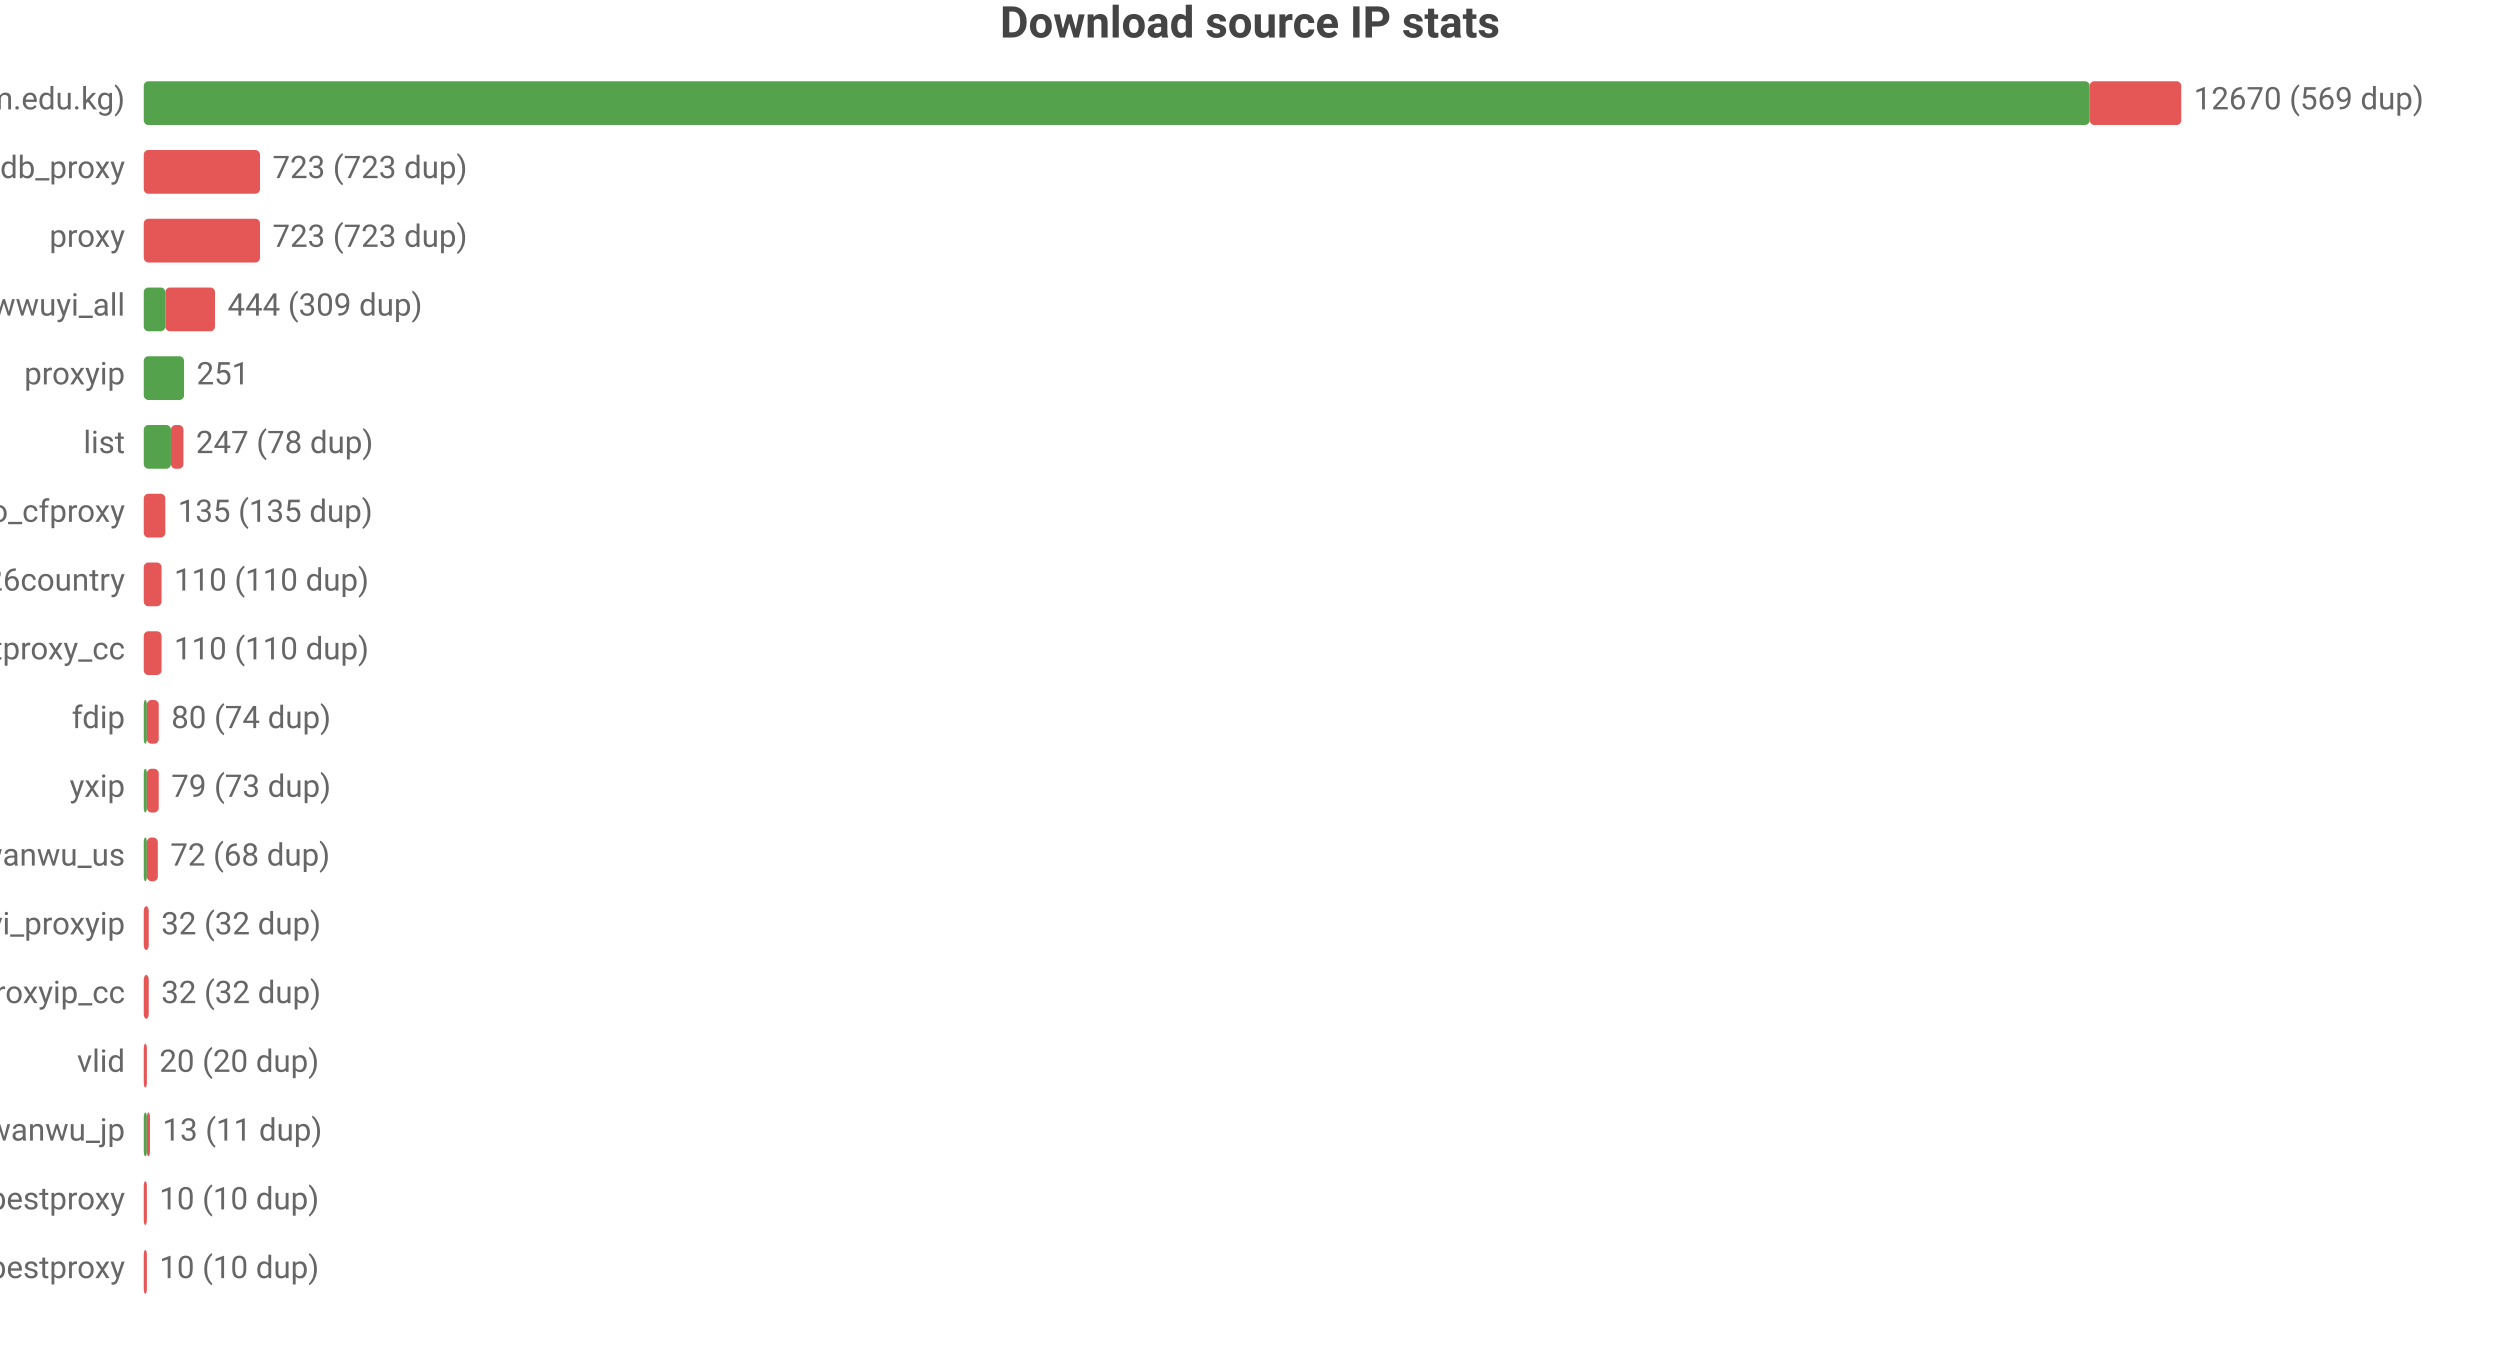
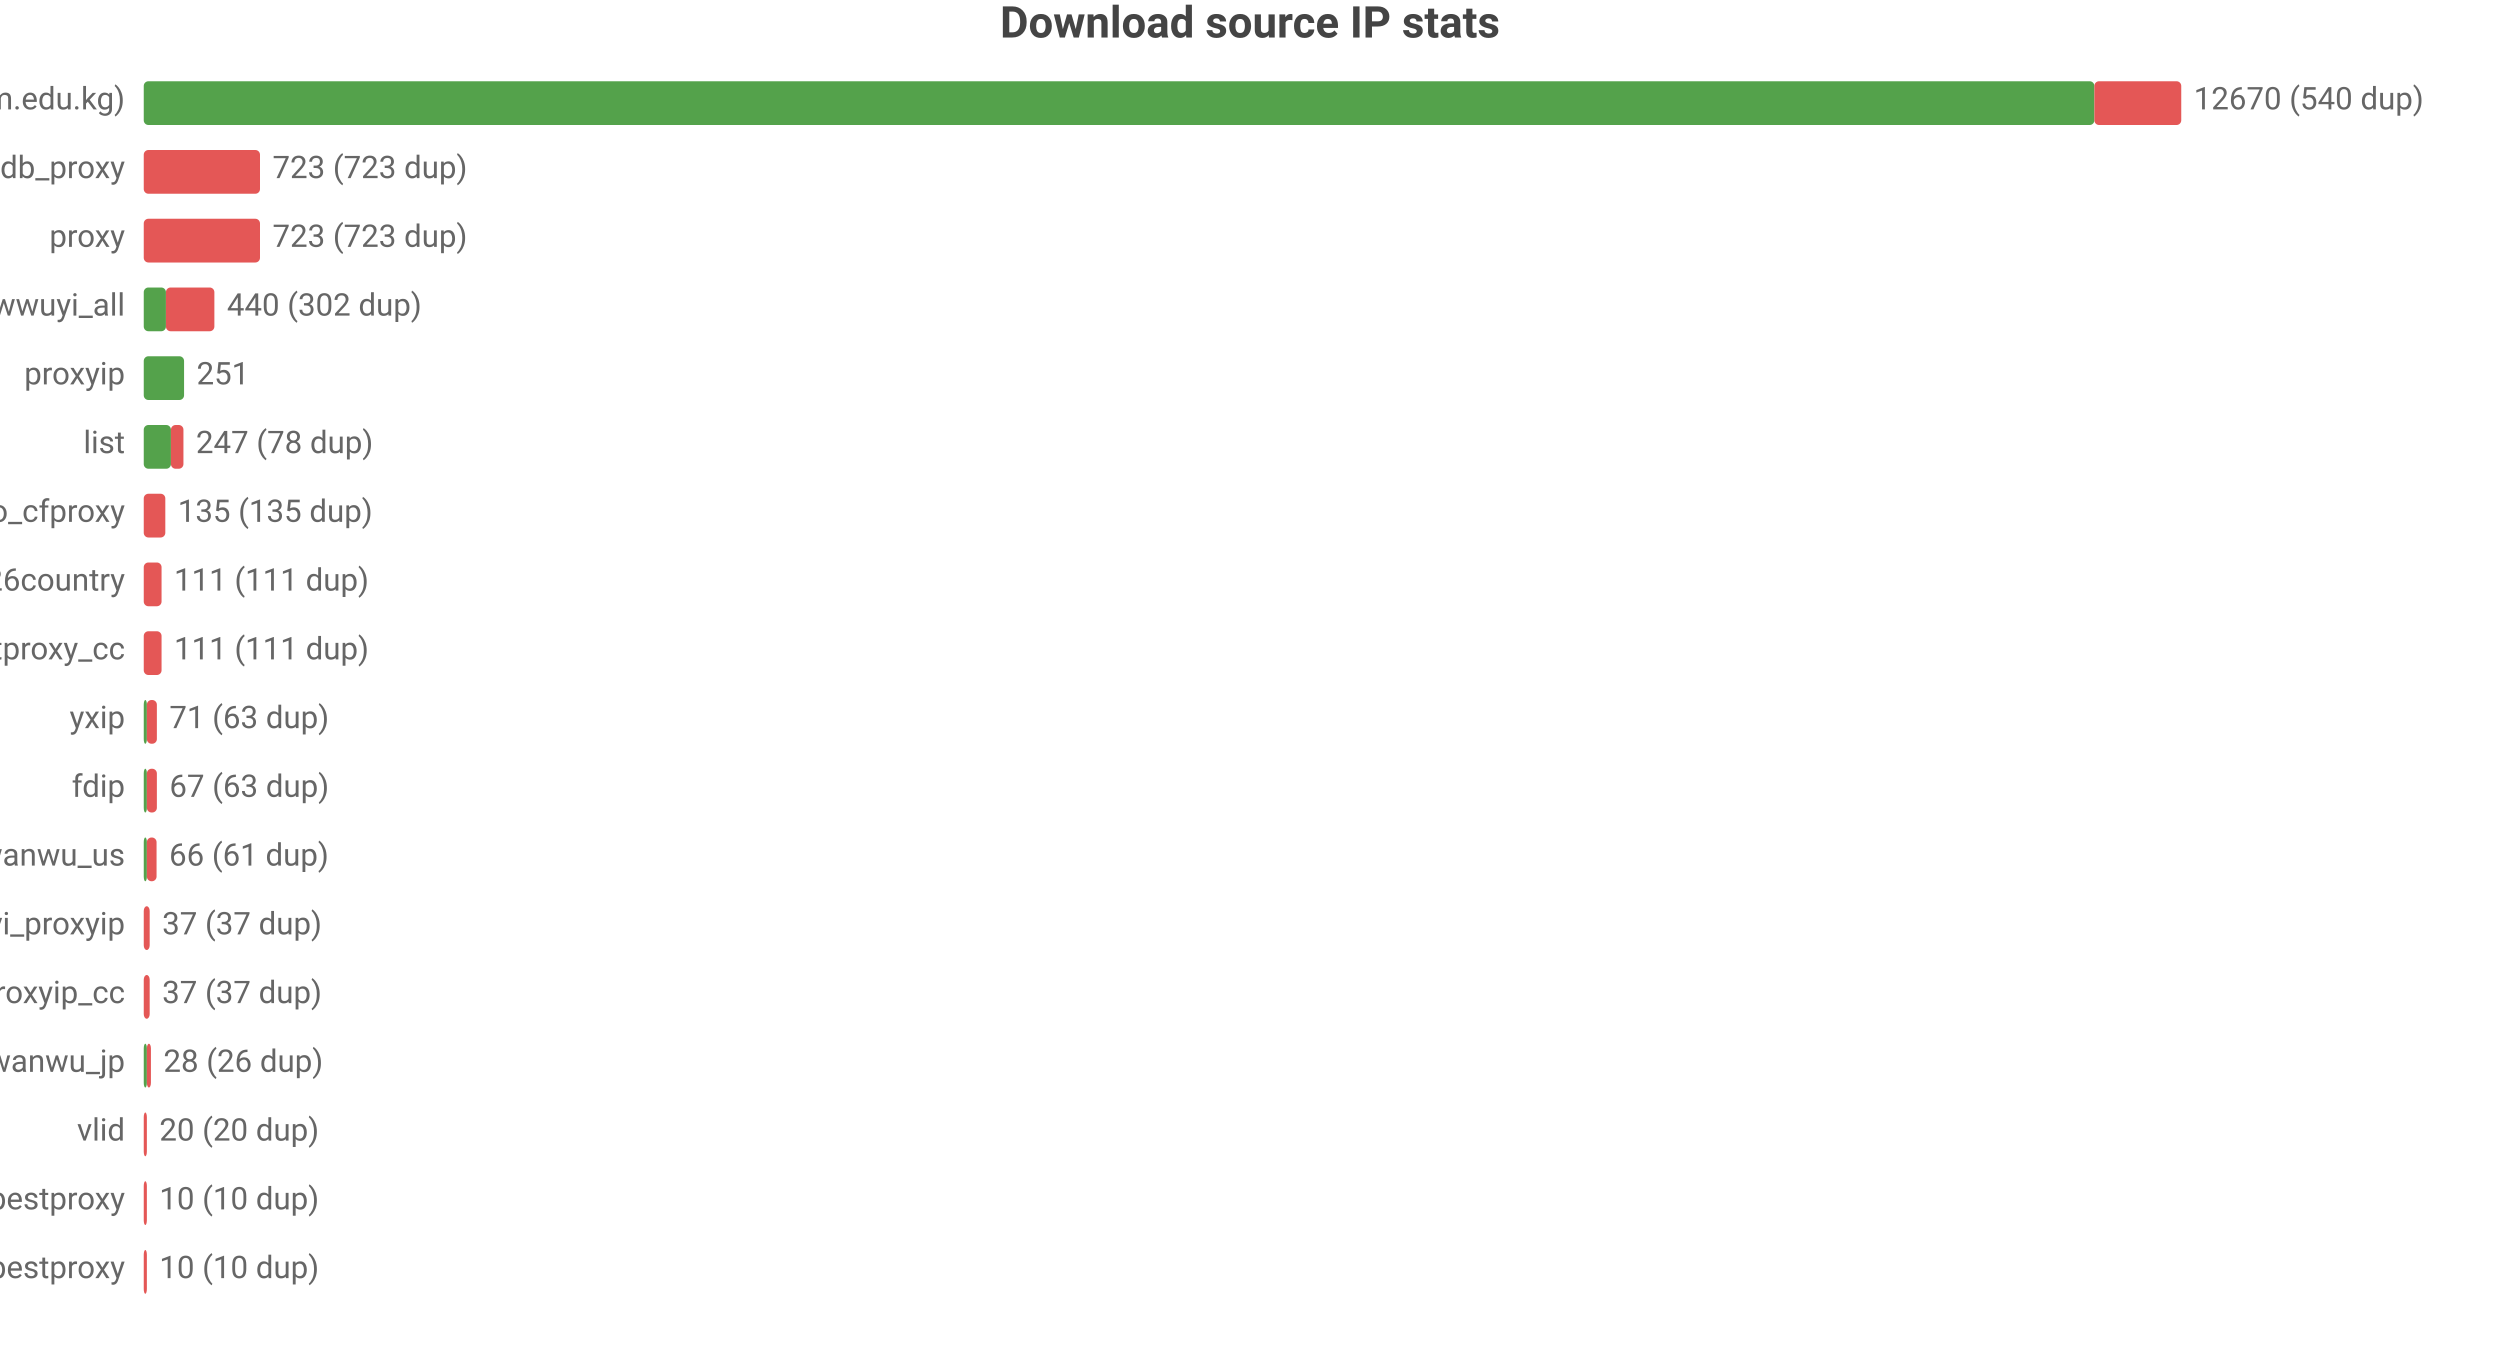
<svg xmlns="http://www.w3.org/2000/svg" width="800" height="432" viewBox="0 0 800 432">
  <rect width="800" height="432" fill="#ffffff" />
  <style>text{font-family:system-ui,-apple-system,'Segoe UI',Roboto,'PingFang SC','Microsoft YaHei','Noto Sans CJK SC',sans-serif}.g{stroke:#e8e8e8;stroke-width:1}.a{stroke:#999;stroke-width:1}.t{font-size:10px;fill:#666}.m{font-size:10px;text-anchor:middle;fill:#666}.e{font-size:10px;text-anchor:end;fill:#666}.l{font-size:11px;fill:#333}.tt{font-size:14px;font-weight:600;text-anchor:middle;fill:#444}.em{font-size:13px;text-anchor:middle;fill:#999}</style>
  <text class="tt" x="400.0" y="12">Download source IP stats</text>
  <text class="e" x="40" y="35">main (zip.cm.edu.kg)</text>
-   <rect x="46" y="26" width="622.7" height="14" fill="#54a24b" rx="1.5" />
-   <rect x="668.7" y="26" width="29.3" height="14" fill="#e45756" rx="1.5" />
-   <text class="t" x="702" y="35">12670 (569 dup)</text>
+   <rect x="46" y="26" width="624.2" height="14" fill="#54a24b" rx="1.5" />
+   <rect x="670.2" y="26" width="27.8" height="14" fill="#e45756" rx="1.5" />
+   <text class="t" x="702" y="35">12670 (540 dup)</text>
  <text class="e" x="40" y="57">ipdb_proxy</text>
  <rect x="46" y="48" width="37.2" height="14" fill="#e45756" rx="1.5" />
  <text class="t" x="87.2" y="57">723 (723 dup)</text>
  <text class="e" x="40" y="79">proxy</text>
  <rect x="46" y="70" width="37.2" height="14" fill="#e45756" rx="1.5" />
  <text class="t" x="87.2" y="79">723 (723 dup)</text>
  <text class="e" x="40" y="101">wwuyi_all</text>
-   <rect x="46" y="92" width="6.9" height="14" fill="#54a24b" rx="1.5" />
-   <rect x="52.9" y="92" width="15.9" height="14" fill="#e45756" rx="1.5" />
-   <text class="t" x="72.8" y="101">444 (309 dup)</text>
+   <rect x="46" y="92" width="7.1" height="14" fill="#54a24b" rx="1.5" />
+   <rect x="53.1" y="92" width="15.5" height="14" fill="#e45756" rx="1.5" />
+   <text class="t" x="72.6" y="101">440 (302 dup)</text>
  <text class="e" x="40" y="123">proxyip</text>
  <rect x="46" y="114" width="12.9" height="14" fill="#54a24b" rx="1.5" />
  <text class="t" x="62.9" y="123">251</text>
  <text class="e" x="40" y="145">list</text>
  <rect x="46" y="136" width="8.7" height="14" fill="#54a24b" rx="1.5" />
  <rect x="54.7" y="136" width="4.0" height="14" fill="#e45756" rx="1.5" />
  <text class="t" x="62.7" y="145">247 (78 dup)</text>
  <text class="e" x="40" y="167">leilao_cfproxy</text>
  <rect x="46" y="158" width="6.9" height="14" fill="#e45756" rx="1.5" />
  <text class="t" x="56.9" y="167">135 (135 dup)</text>
  <text class="e" x="40" y="189">bestproxy%26country</text>
  <rect x="46" y="180" width="5.7" height="14" fill="#e45756" rx="1.5" />
-   <text class="t" x="55.7" y="189">110 (110 dup)</text>
+   <text class="t" x="55.7" y="189">111 (111 dup)</text>
  <text class="e" x="40" y="211">ipdb_bestproxy_cc</text>
  <rect x="46" y="202" width="5.7" height="14" fill="#e45756" rx="1.5" />
-   <text class="t" x="55.7" y="211">110 (110 dup)</text>
-   <text class="e" x="40" y="233">fdip</text>
+   <text class="t" x="55.7" y="211">111 (111 dup)</text>
+   <text class="e" x="40" y="233">yxip</text>
  <rect x="46" y="224" width="1" height="14" fill="#54a24b" rx="1.5" />
-   <rect x="47" y="224" width="3.8" height="14" fill="#e45756" rx="1.5" />
-   <text class="t" x="54.8" y="233">80 (74 dup)</text>
-   <text class="e" x="40" y="255">yxip</text>
+   <rect x="47" y="224" width="3.2" height="14" fill="#e45756" rx="1.5" />
+   <text class="t" x="54.2" y="233">71 (63 dup)</text>
+   <text class="e" x="40" y="255">fdip</text>
  <rect x="46" y="246" width="1" height="14" fill="#54a24b" rx="1.5" />
-   <rect x="47" y="246" width="3.8" height="14" fill="#e45756" rx="1.5" />
-   <text class="t" x="54.8" y="255">79 (73 dup)</text>
+   <rect x="47" y="246" width="3.2" height="14" fill="#e45756" rx="1.5" />
+   <text class="t" x="54.2" y="255">67 (63 dup)</text>
  <text class="e" x="40" y="277">wanwu_us</text>
  <rect x="46" y="268" width="1" height="14" fill="#54a24b" rx="1.5" />
-   <rect x="47" y="268" width="3.5" height="14" fill="#e45756" rx="1.5" />
-   <text class="t" x="54.5" y="277">72 (68 dup)</text>
+   <rect x="47" y="268" width="3.1" height="14" fill="#e45756" rx="1.5" />
+   <text class="t" x="54.1" y="277">66 (61 dup)</text>
  <text class="e" x="40" y="299">wwuyi_proxyip</text>
-   <rect x="46" y="290" width="1.6" height="14" fill="#e45756" rx="1.5" />
-   <text class="t" x="51.6" y="299">32 (32 dup)</text>
+   <rect x="46" y="290" width="1.9" height="14" fill="#e45756" rx="1.5" />
+   <text class="t" x="51.9" y="299">37 (37 dup)</text>
  <text class="e" x="40" y="321">wwuyi_proxyip_cc</text>
-   <rect x="46" y="312" width="1.6" height="14" fill="#e45756" rx="1.5" />
-   <text class="t" x="51.6" y="321">32 (32 dup)</text>
-   <text class="e" x="40" y="343">vlid</text>
-   <rect x="46" y="334" width="1.0" height="14" fill="#e45756" rx="1.5" />
-   <text class="t" x="51.0" y="343">20 (20 dup)</text>
-   <text class="e" x="40" y="365">wanwu_jp</text>
-   <rect x="46" y="356" width="1" height="14" fill="#54a24b" rx="1.5" />
-   <rect x="47" y="356" width="1" height="14" fill="#e45756" rx="1.5" />
-   <text class="t" x="52" y="365">13 (11 dup)</text>
+   <rect x="46" y="312" width="1.9" height="14" fill="#e45756" rx="1.5" />
+   <text class="t" x="51.9" y="321">37 (37 dup)</text>
+   <text class="e" x="40" y="343">wanwu_jp</text>
+   <rect x="46" y="334" width="1" height="14" fill="#54a24b" rx="1.5" />
+   <rect x="47" y="334" width="1.3" height="14" fill="#e45756" rx="1.5" />
+   <text class="t" x="52.3" y="343">28 (26 dup)</text>
+   <text class="e" x="40" y="365">vlid</text>
+   <rect x="46" y="356" width="1.0" height="14" fill="#e45756" rx="1.5" />
+   <text class="t" x="51.0" y="365">20 (20 dup)</text>
  <text class="e" x="40" y="387">bestproxy</text>
  <rect x="46" y="378" width="1" height="14" fill="#e45756" rx="1.5" />
  <text class="t" x="51" y="387">10 (10 dup)</text>
  <text class="e" x="40" y="409">ipdb_bestproxy</text>
  <rect x="46" y="400" width="1" height="14" fill="#e45756" rx="1.5" />
  <text class="t" x="51" y="409">10 (10 dup)</text>
</svg>
